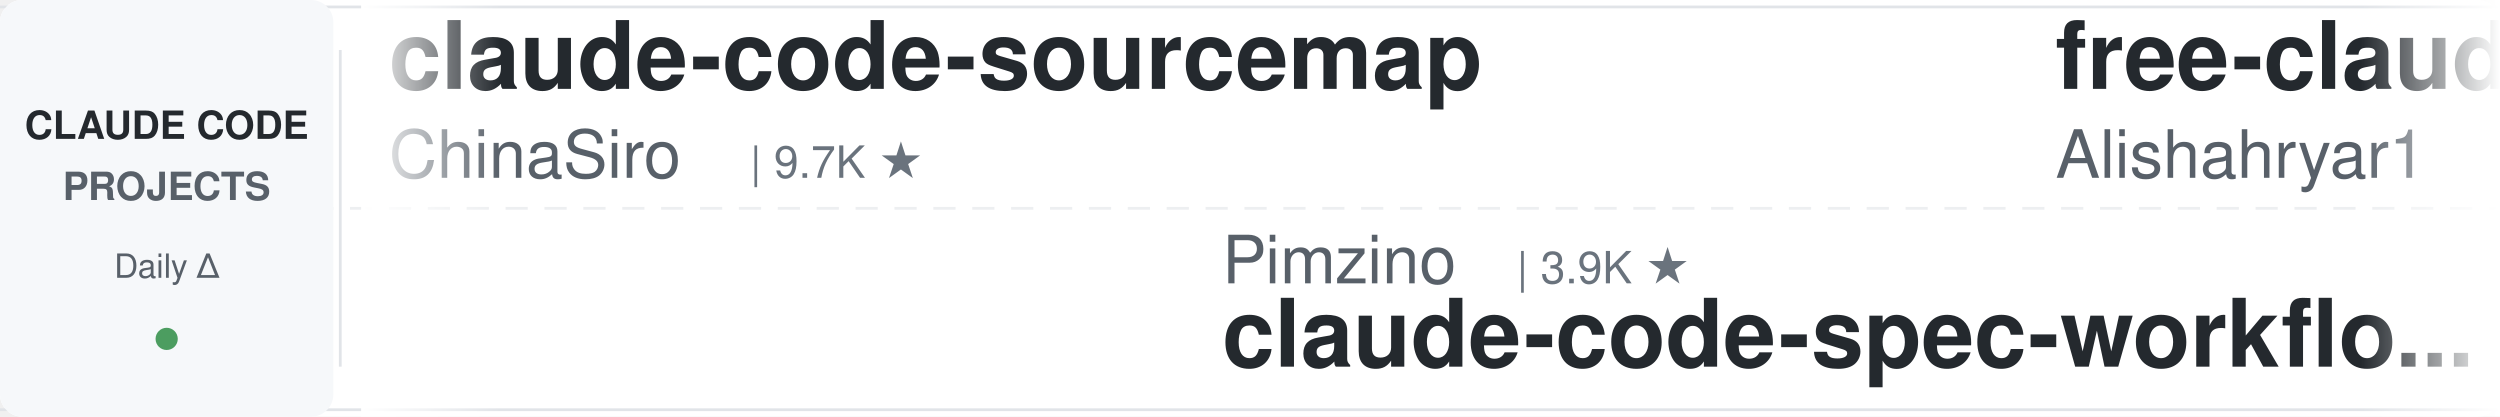
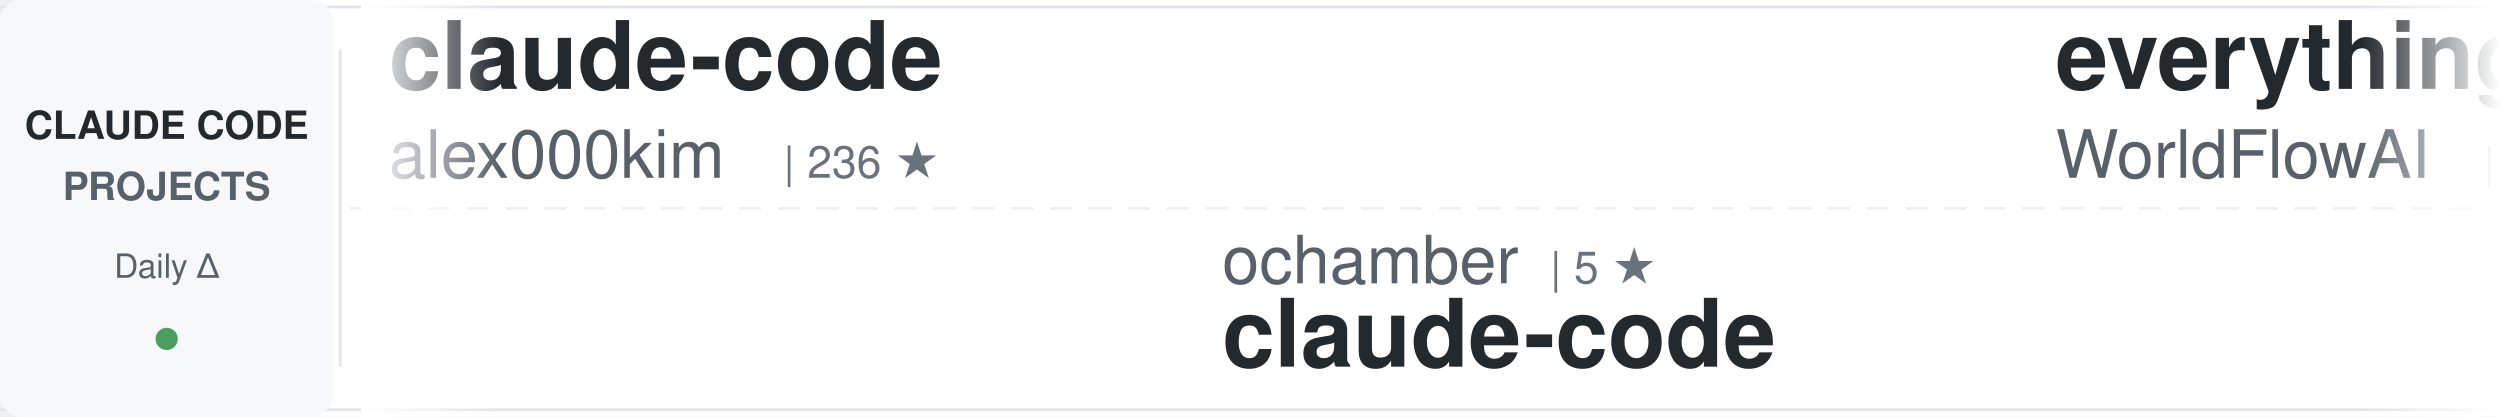
<svg xmlns="http://www.w3.org/2000/svg" width="900" height="150">
  <defs>
    <linearGradient id="awesomeLeftFade" x1="0%" y1="0%" x2="100%" y2="0%">
      <stop offset="0%" style="stop-color:#ffffff;stop-opacity:1" />
      <stop offset="100%" style="stop-color:#ffffff;stop-opacity:0" />
    </linearGradient>
    <linearGradient id="awesomeRightFade" x1="0%" y1="0%" x2="100%" y2="0%">
      <stop offset="0%" style="stop-color:#ffffff;stop-opacity:0" />
      <stop offset="100%" style="stop-color:#ffffff;stop-opacity:1" />
    </linearGradient>
  </defs>
  <rect width="900" height="150" fill="#ffffff" rx="8" />
  <rect x="0" y="2" width="900" height="1" fill="#e1e4e8" />
  <rect x="0" y="147" width="900" height="1" fill="#e1e4e8" />
  <line x1="0" y1="75" x2="900" y2="75" stroke="#e1e4e8" stroke-width="1" stroke-dasharray="8 6" opacity="0.6" />
  <rect x="0" y="0" width="120" height="150" fill="#f6f8fa" rx="8" />
  <text x="60" y="50" font-family="-apple-system, BlinkMacSystemFont, 'Segoe UI', Helvetica, Arial, sans-serif" font-size="14" font-weight="600" fill="#24292e" text-anchor="middle">CLAUDE CODE</text>
  <text x="60" y="72" font-family="-apple-system, BlinkMacSystemFont, 'Segoe UI', Helvetica, Arial, sans-serif" font-size="14" font-weight="600" fill="#586069" text-anchor="middle">PROJECTS</text>
  <text x="60" y="100" font-family="-apple-system, BlinkMacSystemFont, 'Segoe UI', Helvetica, Arial, sans-serif" font-size="12" font-weight="500" fill="#586069" text-anchor="middle">Daily Δ</text>
  <circle cx="60" cy="122" r="4" fill="#22863a" opacity="0.8" />
  <rect x="122" y="18" width="1" height="114" fill="#e1e4e8" />
  <clipPath id="awesomeTickerClip">
    <rect x="130" y="0" width="770" height="150" />
  </clipPath>
  <g clip-path="url(#awesomeTickerClip)">
    <g id="awesomeTickerItems">
      <animateTransform attributeName="transform" attributeType="XML" type="translate" from="0 0" to="-3000 0" dur="54s" repeatCount="indefinite" />
      <g transform="translate(0, 0)">
-         <text x="140" y="32" font-family="-apple-system, BlinkMacSystemFont, 'Segoe UI', Helvetica, Arial, sans-serif" font-size="34" font-weight="600" fill="#24292e">claude-code-sourcemap</text>
-         <text x="140" y="64" font-family="-apple-system, BlinkMacSystemFont, 'Segoe UI', Helvetica, Arial, sans-serif" font-size="24" font-weight="400" fill="#586069">ChinaSiro</text>
-         <text x="270" y="64" font-family="-apple-system, BlinkMacSystemFont, 'Segoe UI', Helvetica, Arial, sans-serif" font-size="16" font-weight="500" fill="#6a737d">| 9.7K ★</text>
+         <text x="140" y="32" font-family="-apple-system, BlinkMacSystemFont, 'Segoe UI', Helvetica, Arial, sans-serif" font-size="34" font-weight="600" fill="#24292e">claude-code</text>
+         <text x="140" y="64" font-family="-apple-system, BlinkMacSystemFont, 'Segoe UI', Helvetica, Arial, sans-serif" font-size="24" font-weight="400" fill="#586069">alex000kim</text>
+         <text x="282" y="64" font-family="-apple-system, BlinkMacSystemFont, 'Segoe UI', Helvetica, Arial, sans-serif" font-size="16" font-weight="500" fill="#6a737d">| 236 ★</text>
      </g>
      <g transform="translate(300, 0)">
-         <text x="140" y="102" font-family="-apple-system, BlinkMacSystemFont, 'Segoe UI', Helvetica, Arial, sans-serif" font-size="24" font-weight="400" fill="#586069">Pimzino</text>
-         <text x="246" y="102" font-family="-apple-system, BlinkMacSystemFont, 'Segoe UI', Helvetica, Arial, sans-serif" font-size="16" font-weight="500" fill="#6a737d">| 3.9K ★</text>
-         <text x="140" y="132" font-family="-apple-system, BlinkMacSystemFont, 'Segoe UI', Helvetica, Arial, sans-serif" font-size="34" font-weight="600" fill="#24292e">claude-code-spec-workflo...</text>
+         <text x="140" y="102" font-family="-apple-system, BlinkMacSystemFont, 'Segoe UI', Helvetica, Arial, sans-serif" font-size="24" font-weight="400" fill="#586069">ochamber</text>
+         <text x="258" y="102" font-family="-apple-system, BlinkMacSystemFont, 'Segoe UI', Helvetica, Arial, sans-serif" font-size="16" font-weight="500" fill="#6a737d">| 5 ★</text>
+         <text x="140" y="132" font-family="-apple-system, BlinkMacSystemFont, 'Segoe UI', Helvetica, Arial, sans-serif" font-size="34" font-weight="600" fill="#24292e">claude-code</text>
      </g>
      <g transform="translate(600, 0)">
-         <text x="140" y="32" font-family="-apple-system, BlinkMacSystemFont, 'Segoe UI', Helvetica, Arial, sans-serif" font-size="34" font-weight="600" fill="#24292e">free-claude-code</text>
-         <text x="140" y="64" font-family="-apple-system, BlinkMacSystemFont, 'Segoe UI', Helvetica, Arial, sans-serif" font-size="24" font-weight="400" fill="#586069">Alishahryar1</text>
-         <text x="306" y="64" font-family="-apple-system, BlinkMacSystemFont, 'Segoe UI', Helvetica, Arial, sans-serif" font-size="16" font-weight="500" fill="#6a737d">| 57.5K ★</text>
-         <text x="392" y="64" font-family="-apple-system, BlinkMacSystemFont, 'Segoe UI', Helvetica, Arial, sans-serif" font-size="16" font-weight="500" fill="#22863a"> +97</text>
+         <text x="140" y="32" font-family="-apple-system, BlinkMacSystemFont, 'Segoe UI', Helvetica, Arial, sans-serif" font-size="34" font-weight="600" fill="#24292e">everything-claude-code</text>
+         <text x="140" y="64" font-family="-apple-system, BlinkMacSystemFont, 'Segoe UI', Helvetica, Arial, sans-serif" font-size="24" font-weight="400" fill="#586069">WorldFlowAI</text>
+         <text x="294" y="64" font-family="-apple-system, BlinkMacSystemFont, 'Segoe UI', Helvetica, Arial, sans-serif" font-size="16" font-weight="500" fill="#6a737d">| 4.5K ★</text>
+         <text x="371" y="64" font-family="-apple-system, BlinkMacSystemFont, 'Segoe UI', Helvetica, Arial, sans-serif" font-size="16" font-weight="500" fill="#22863a"> +18</text>
      </g>
      <g transform="translate(900, 0)">
-         <text x="140" y="102" font-family="-apple-system, BlinkMacSystemFont, 'Segoe UI', Helvetica, Arial, sans-serif" font-size="24" font-weight="400" fill="#586069">huangjia2019</text>
-         <text x="306" y="102" font-family="-apple-system, BlinkMacSystemFont, 'Segoe UI', Helvetica, Arial, sans-serif" font-size="16" font-weight="500" fill="#6a737d">| 1.1K ★</text>
-         <text x="140" y="132" font-family="-apple-system, BlinkMacSystemFont, 'Segoe UI', Helvetica, Arial, sans-serif" font-size="34" font-weight="600" fill="#24292e">claude-code-engineering</text>
+         <text x="140" y="102" font-family="-apple-system, BlinkMacSystemFont, 'Segoe UI', Helvetica, Arial, sans-serif" font-size="24" font-weight="400" fill="#586069">Piebald-AI</text>
+         <text x="282" y="102" font-family="-apple-system, BlinkMacSystemFont, 'Segoe UI', Helvetica, Arial, sans-serif" font-size="16" font-weight="500" fill="#6a737d">| 12.9K ★</text>
+         <text x="368" y="102" font-family="-apple-system, BlinkMacSystemFont, 'Segoe UI', Helvetica, Arial, sans-serif" font-size="16" font-weight="500" fill="#22863a"> +3</text>
+         <text x="140" y="132" font-family="-apple-system, BlinkMacSystemFont, 'Segoe UI', Helvetica, Arial, sans-serif" font-size="34" font-weight="600" fill="#24292e">claude-code-system-promp...</text>
      </g>
      <g transform="translate(1200, 0)">
-         <text x="140" y="32" font-family="-apple-system, BlinkMacSystemFont, 'Segoe UI', Helvetica, Arial, sans-serif" font-size="34" font-weight="600" fill="#24292e">claude-code-source</text>
-         <text x="140" y="64" font-family="-apple-system, BlinkMacSystemFont, 'Segoe UI', Helvetica, Arial, sans-serif" font-size="24" font-weight="400" fill="#586069">AprilNEA</text>
-         <text x="258" y="64" font-family="-apple-system, BlinkMacSystemFont, 'Segoe UI', Helvetica, Arial, sans-serif" font-size="16" font-weight="500" fill="#6a737d">| 394 ★</text>
+         <text x="140" y="32" font-family="-apple-system, BlinkMacSystemFont, 'Segoe UI', Helvetica, Arial, sans-serif" font-size="34" font-weight="600" fill="#24292e">claude_code_src</text>
+         <text x="140" y="64" font-family="-apple-system, BlinkMacSystemFont, 'Segoe UI', Helvetica, Arial, sans-serif" font-size="24" font-weight="400" fill="#586069">ponponon</text>
+         <text x="258" y="64" font-family="-apple-system, BlinkMacSystemFont, 'Segoe UI', Helvetica, Arial, sans-serif" font-size="16" font-weight="500" fill="#6a737d">| 2.3K ★</text>
      </g>
      <g transform="translate(1500, 0)">
-         <text x="140" y="102" font-family="-apple-system, BlinkMacSystemFont, 'Segoe UI', Helvetica, Arial, sans-serif" font-size="24" font-weight="400" fill="#586069">claude-code-best</text>
-         <text x="354" y="102" font-family="-apple-system, BlinkMacSystemFont, 'Segoe UI', Helvetica, Arial, sans-serif" font-size="16" font-weight="500" fill="#6a737d">| 22.9K ★</text>
+         <text x="140" y="102" font-family="-apple-system, BlinkMacSystemFont, 'Segoe UI', Helvetica, Arial, sans-serif" font-size="24" font-weight="400" fill="#586069">hangsman</text>
+         <text x="258" y="102" font-family="-apple-system, BlinkMacSystemFont, 'Segoe UI', Helvetica, Arial, sans-serif" font-size="16" font-weight="500" fill="#6a737d">| 798 ★</text>
+         <text x="140" y="132" font-family="-apple-system, BlinkMacSystemFont, 'Segoe UI', Helvetica, Arial, sans-serif" font-size="34" font-weight="600" fill="#24292e">claude-code-source</text>
+       </g>
+       <g transform="translate(1800, 0)">
+         <text x="140" y="32" font-family="-apple-system, BlinkMacSystemFont, 'Segoe UI', Helvetica, Arial, sans-serif" font-size="34" font-weight="600" fill="#24292e">claude-code-guide</text>
+         <text x="140" y="64" font-family="-apple-system, BlinkMacSystemFont, 'Segoe UI', Helvetica, Arial, sans-serif" font-size="24" font-weight="400" fill="#586069">zebbern</text>
+         <text x="246" y="64" font-family="-apple-system, BlinkMacSystemFont, 'Segoe UI', Helvetica, Arial, sans-serif" font-size="16" font-weight="500" fill="#6a737d">| 4.7K ★</text>
+         <text x="323" y="64" font-family="-apple-system, BlinkMacSystemFont, 'Segoe UI', Helvetica, Arial, sans-serif" font-size="16" font-weight="500" fill="#22863a"> +3</text>
+       </g>
+       <g transform="translate(2100, 0)">
+         <text x="140" y="102" font-family="-apple-system, BlinkMacSystemFont, 'Segoe UI', Helvetica, Arial, sans-serif" font-size="24" font-weight="400" fill="#586069">guanshan</text>
+         <text x="258" y="102" font-family="-apple-system, BlinkMacSystemFont, 'Segoe UI', Helvetica, Arial, sans-serif" font-size="16" font-weight="500" fill="#6a737d">| 60 ★</text>
+         <text x="140" y="132" font-family="-apple-system, BlinkMacSystemFont, 'Segoe UI', Helvetica, Arial, sans-serif" font-size="34" font-weight="600" fill="#24292e">ClaudeCode</text>
+       </g>
+       <g transform="translate(2400, 0)">
+         <text x="140" y="32" font-family="-apple-system, BlinkMacSystemFont, 'Segoe UI', Helvetica, Arial, sans-serif" font-size="34" font-weight="600" fill="#24292e">claude-code-rev</text>
+         <text x="140" y="64" font-family="-apple-system, BlinkMacSystemFont, 'Segoe UI', Helvetica, Arial, sans-serif" font-size="24" font-weight="400" fill="#586069">oboard</text>
+         <text x="234" y="64" font-family="-apple-system, BlinkMacSystemFont, 'Segoe UI', Helvetica, Arial, sans-serif" font-size="16" font-weight="500" fill="#6a737d">| 3.3K ★</text>
+       </g>
+       <g transform="translate(2700, 0)">
+         <text x="140" y="102" font-family="-apple-system, BlinkMacSystemFont, 'Segoe UI', Helvetica, Arial, sans-serif" font-size="24" font-weight="400" fill="#586069">disler</text>
+         <text x="234" y="102" font-family="-apple-system, BlinkMacSystemFont, 'Segoe UI', Helvetica, Arial, sans-serif" font-size="16" font-weight="500" fill="#6a737d">| 1.7K ★</text>
+         <text x="140" y="132" font-family="-apple-system, BlinkMacSystemFont, 'Segoe UI', Helvetica, Arial, sans-serif" font-size="34" font-weight="600" fill="#24292e">pi-vs-claude-code</text>
+       </g>
+       <g transform="translate(3000, 0)">
+         <text x="140" y="32" font-family="-apple-system, BlinkMacSystemFont, 'Segoe UI', Helvetica, Arial, sans-serif" font-size="34" font-weight="600" fill="#24292e">claude-code</text>
+         <text x="140" y="64" font-family="-apple-system, BlinkMacSystemFont, 'Segoe UI', Helvetica, Arial, sans-serif" font-size="24" font-weight="400" fill="#586069">alex000kim</text>
+         <text x="282" y="64" font-family="-apple-system, BlinkMacSystemFont, 'Segoe UI', Helvetica, Arial, sans-serif" font-size="16" font-weight="500" fill="#6a737d">| 236 ★</text>
+       </g>
+       <g transform="translate(3300, 0)">
+         <text x="140" y="102" font-family="-apple-system, BlinkMacSystemFont, 'Segoe UI', Helvetica, Arial, sans-serif" font-size="24" font-weight="400" fill="#586069">ochamber</text>
+         <text x="258" y="102" font-family="-apple-system, BlinkMacSystemFont, 'Segoe UI', Helvetica, Arial, sans-serif" font-size="16" font-weight="500" fill="#6a737d">| 5 ★</text>
        <text x="140" y="132" font-family="-apple-system, BlinkMacSystemFont, 'Segoe UI', Helvetica, Arial, sans-serif" font-size="34" font-weight="600" fill="#24292e">claude-code</text>
      </g>
-       <g transform="translate(1800, 0)">
-         <text x="140" y="32" font-family="-apple-system, BlinkMacSystemFont, 'Segoe UI', Helvetica, Arial, sans-serif" font-size="34" font-weight="600" fill="#24292e">claude-code-tips</text>
-         <text x="140" y="64" font-family="-apple-system, BlinkMacSystemFont, 'Segoe UI', Helvetica, Arial, sans-serif" font-size="24" font-weight="400" fill="#586069">ykdojo</text>
-         <text x="234" y="64" font-family="-apple-system, BlinkMacSystemFont, 'Segoe UI', Helvetica, Arial, sans-serif" font-size="16" font-weight="500" fill="#6a737d">| 10.2K ★</text>
-         <text x="320" y="64" font-family="-apple-system, BlinkMacSystemFont, 'Segoe UI', Helvetica, Arial, sans-serif" font-size="16" font-weight="500" fill="#22863a"> +2</text>
-       </g>
-       <g transform="translate(2100, 0)">
-         <text x="140" y="102" font-family="-apple-system, BlinkMacSystemFont, 'Segoe UI', Helvetica, Arial, sans-serif" font-size="24" font-weight="400" fill="#586069">alejandrobalderas</text>
-         <text x="366" y="102" font-family="-apple-system, BlinkMacSystemFont, 'Segoe UI', Helvetica, Arial, sans-serif" font-size="16" font-weight="500" fill="#6a737d">| 3.0K ★</text>
-         <text x="140" y="132" font-family="-apple-system, BlinkMacSystemFont, 'Segoe UI', Helvetica, Arial, sans-serif" font-size="34" font-weight="600" fill="#24292e">claude-code-from-source</text>
-       </g>
-       <g transform="translate(2400, 0)">
-         <text x="140" y="32" font-family="-apple-system, BlinkMacSystemFont, 'Segoe UI', Helvetica, Arial, sans-serif" font-size="34" font-weight="600" fill="#24292e">claude-code-my-workflow</text>
-         <text x="140" y="64" font-family="-apple-system, BlinkMacSystemFont, 'Segoe UI', Helvetica, Arial, sans-serif" font-size="24" font-weight="400" fill="#586069">pedrohcgs</text>
-         <text x="270" y="64" font-family="-apple-system, BlinkMacSystemFont, 'Segoe UI', Helvetica, Arial, sans-serif" font-size="16" font-weight="500" fill="#6a737d">| 1.7K ★</text>
-         <text x="347" y="64" font-family="-apple-system, BlinkMacSystemFont, 'Segoe UI', Helvetica, Arial, sans-serif" font-size="16" font-weight="500" fill="#22863a"> +1</text>
-       </g>
-       <g transform="translate(2700, 0)">
-         <text x="140" y="102" font-family="-apple-system, BlinkMacSystemFont, 'Segoe UI', Helvetica, Arial, sans-serif" font-size="24" font-weight="400" fill="#586069">anthropics</text>
-         <text x="282" y="102" font-family="-apple-system, BlinkMacSystemFont, 'Segoe UI', Helvetica, Arial, sans-serif" font-size="16" font-weight="500" fill="#6a737d">| 1.0K ★</text>
-         <text x="140" y="132" font-family="-apple-system, BlinkMacSystemFont, 'Segoe UI', Helvetica, Arial, sans-serif" font-size="34" font-weight="600" fill="#24292e">claude-code-base-action</text>
-       </g>
-       <g transform="translate(3000, 0)">
-         <text x="140" y="32" font-family="-apple-system, BlinkMacSystemFont, 'Segoe UI', Helvetica, Arial, sans-serif" font-size="34" font-weight="600" fill="#24292e">claude-code-sourcemap</text>
-         <text x="140" y="64" font-family="-apple-system, BlinkMacSystemFont, 'Segoe UI', Helvetica, Arial, sans-serif" font-size="24" font-weight="400" fill="#586069">ChinaSiro</text>
-         <text x="270" y="64" font-family="-apple-system, BlinkMacSystemFont, 'Segoe UI', Helvetica, Arial, sans-serif" font-size="16" font-weight="500" fill="#6a737d">| 9.7K ★</text>
-       </g>
-       <g transform="translate(3300, 0)">
-         <text x="140" y="102" font-family="-apple-system, BlinkMacSystemFont, 'Segoe UI', Helvetica, Arial, sans-serif" font-size="24" font-weight="400" fill="#586069">Pimzino</text>
-         <text x="246" y="102" font-family="-apple-system, BlinkMacSystemFont, 'Segoe UI', Helvetica, Arial, sans-serif" font-size="16" font-weight="500" fill="#6a737d">| 3.9K ★</text>
-         <text x="140" y="132" font-family="-apple-system, BlinkMacSystemFont, 'Segoe UI', Helvetica, Arial, sans-serif" font-size="34" font-weight="600" fill="#24292e">claude-code-spec-workflo...</text>
-       </g>
      <g transform="translate(3600, 0)">
-         <text x="140" y="32" font-family="-apple-system, BlinkMacSystemFont, 'Segoe UI', Helvetica, Arial, sans-serif" font-size="34" font-weight="600" fill="#24292e">free-claude-code</text>
-         <text x="140" y="64" font-family="-apple-system, BlinkMacSystemFont, 'Segoe UI', Helvetica, Arial, sans-serif" font-size="24" font-weight="400" fill="#586069">Alishahryar1</text>
-         <text x="306" y="64" font-family="-apple-system, BlinkMacSystemFont, 'Segoe UI', Helvetica, Arial, sans-serif" font-size="16" font-weight="500" fill="#6a737d">| 57.5K ★</text>
-         <text x="392" y="64" font-family="-apple-system, BlinkMacSystemFont, 'Segoe UI', Helvetica, Arial, sans-serif" font-size="16" font-weight="500" fill="#22863a"> +97</text>
+         <text x="140" y="32" font-family="-apple-system, BlinkMacSystemFont, 'Segoe UI', Helvetica, Arial, sans-serif" font-size="34" font-weight="600" fill="#24292e">everything-claude-code</text>
+         <text x="140" y="64" font-family="-apple-system, BlinkMacSystemFont, 'Segoe UI', Helvetica, Arial, sans-serif" font-size="24" font-weight="400" fill="#586069">WorldFlowAI</text>
+         <text x="294" y="64" font-family="-apple-system, BlinkMacSystemFont, 'Segoe UI', Helvetica, Arial, sans-serif" font-size="16" font-weight="500" fill="#6a737d">| 4.5K ★</text>
+         <text x="371" y="64" font-family="-apple-system, BlinkMacSystemFont, 'Segoe UI', Helvetica, Arial, sans-serif" font-size="16" font-weight="500" fill="#22863a"> +18</text>
      </g>
      <g transform="translate(3900, 0)">
-         <text x="140" y="102" font-family="-apple-system, BlinkMacSystemFont, 'Segoe UI', Helvetica, Arial, sans-serif" font-size="24" font-weight="400" fill="#586069">huangjia2019</text>
-         <text x="306" y="102" font-family="-apple-system, BlinkMacSystemFont, 'Segoe UI', Helvetica, Arial, sans-serif" font-size="16" font-weight="500" fill="#6a737d">| 1.1K ★</text>
-         <text x="140" y="132" font-family="-apple-system, BlinkMacSystemFont, 'Segoe UI', Helvetica, Arial, sans-serif" font-size="34" font-weight="600" fill="#24292e">claude-code-engineering</text>
+         <text x="140" y="102" font-family="-apple-system, BlinkMacSystemFont, 'Segoe UI', Helvetica, Arial, sans-serif" font-size="24" font-weight="400" fill="#586069">Piebald-AI</text>
+         <text x="282" y="102" font-family="-apple-system, BlinkMacSystemFont, 'Segoe UI', Helvetica, Arial, sans-serif" font-size="16" font-weight="500" fill="#6a737d">| 12.9K ★</text>
+         <text x="368" y="102" font-family="-apple-system, BlinkMacSystemFont, 'Segoe UI', Helvetica, Arial, sans-serif" font-size="16" font-weight="500" fill="#22863a"> +3</text>
+         <text x="140" y="132" font-family="-apple-system, BlinkMacSystemFont, 'Segoe UI', Helvetica, Arial, sans-serif" font-size="34" font-weight="600" fill="#24292e">claude-code-system-promp...</text>
      </g>
    </g>
  </g>
  <rect x="130" y="0" width="50" height="150" fill="url(#awesomeLeftFade)" />
  <rect x="850" y="0" width="50" height="150" fill="url(#awesomeRightFade)" />
</svg>
